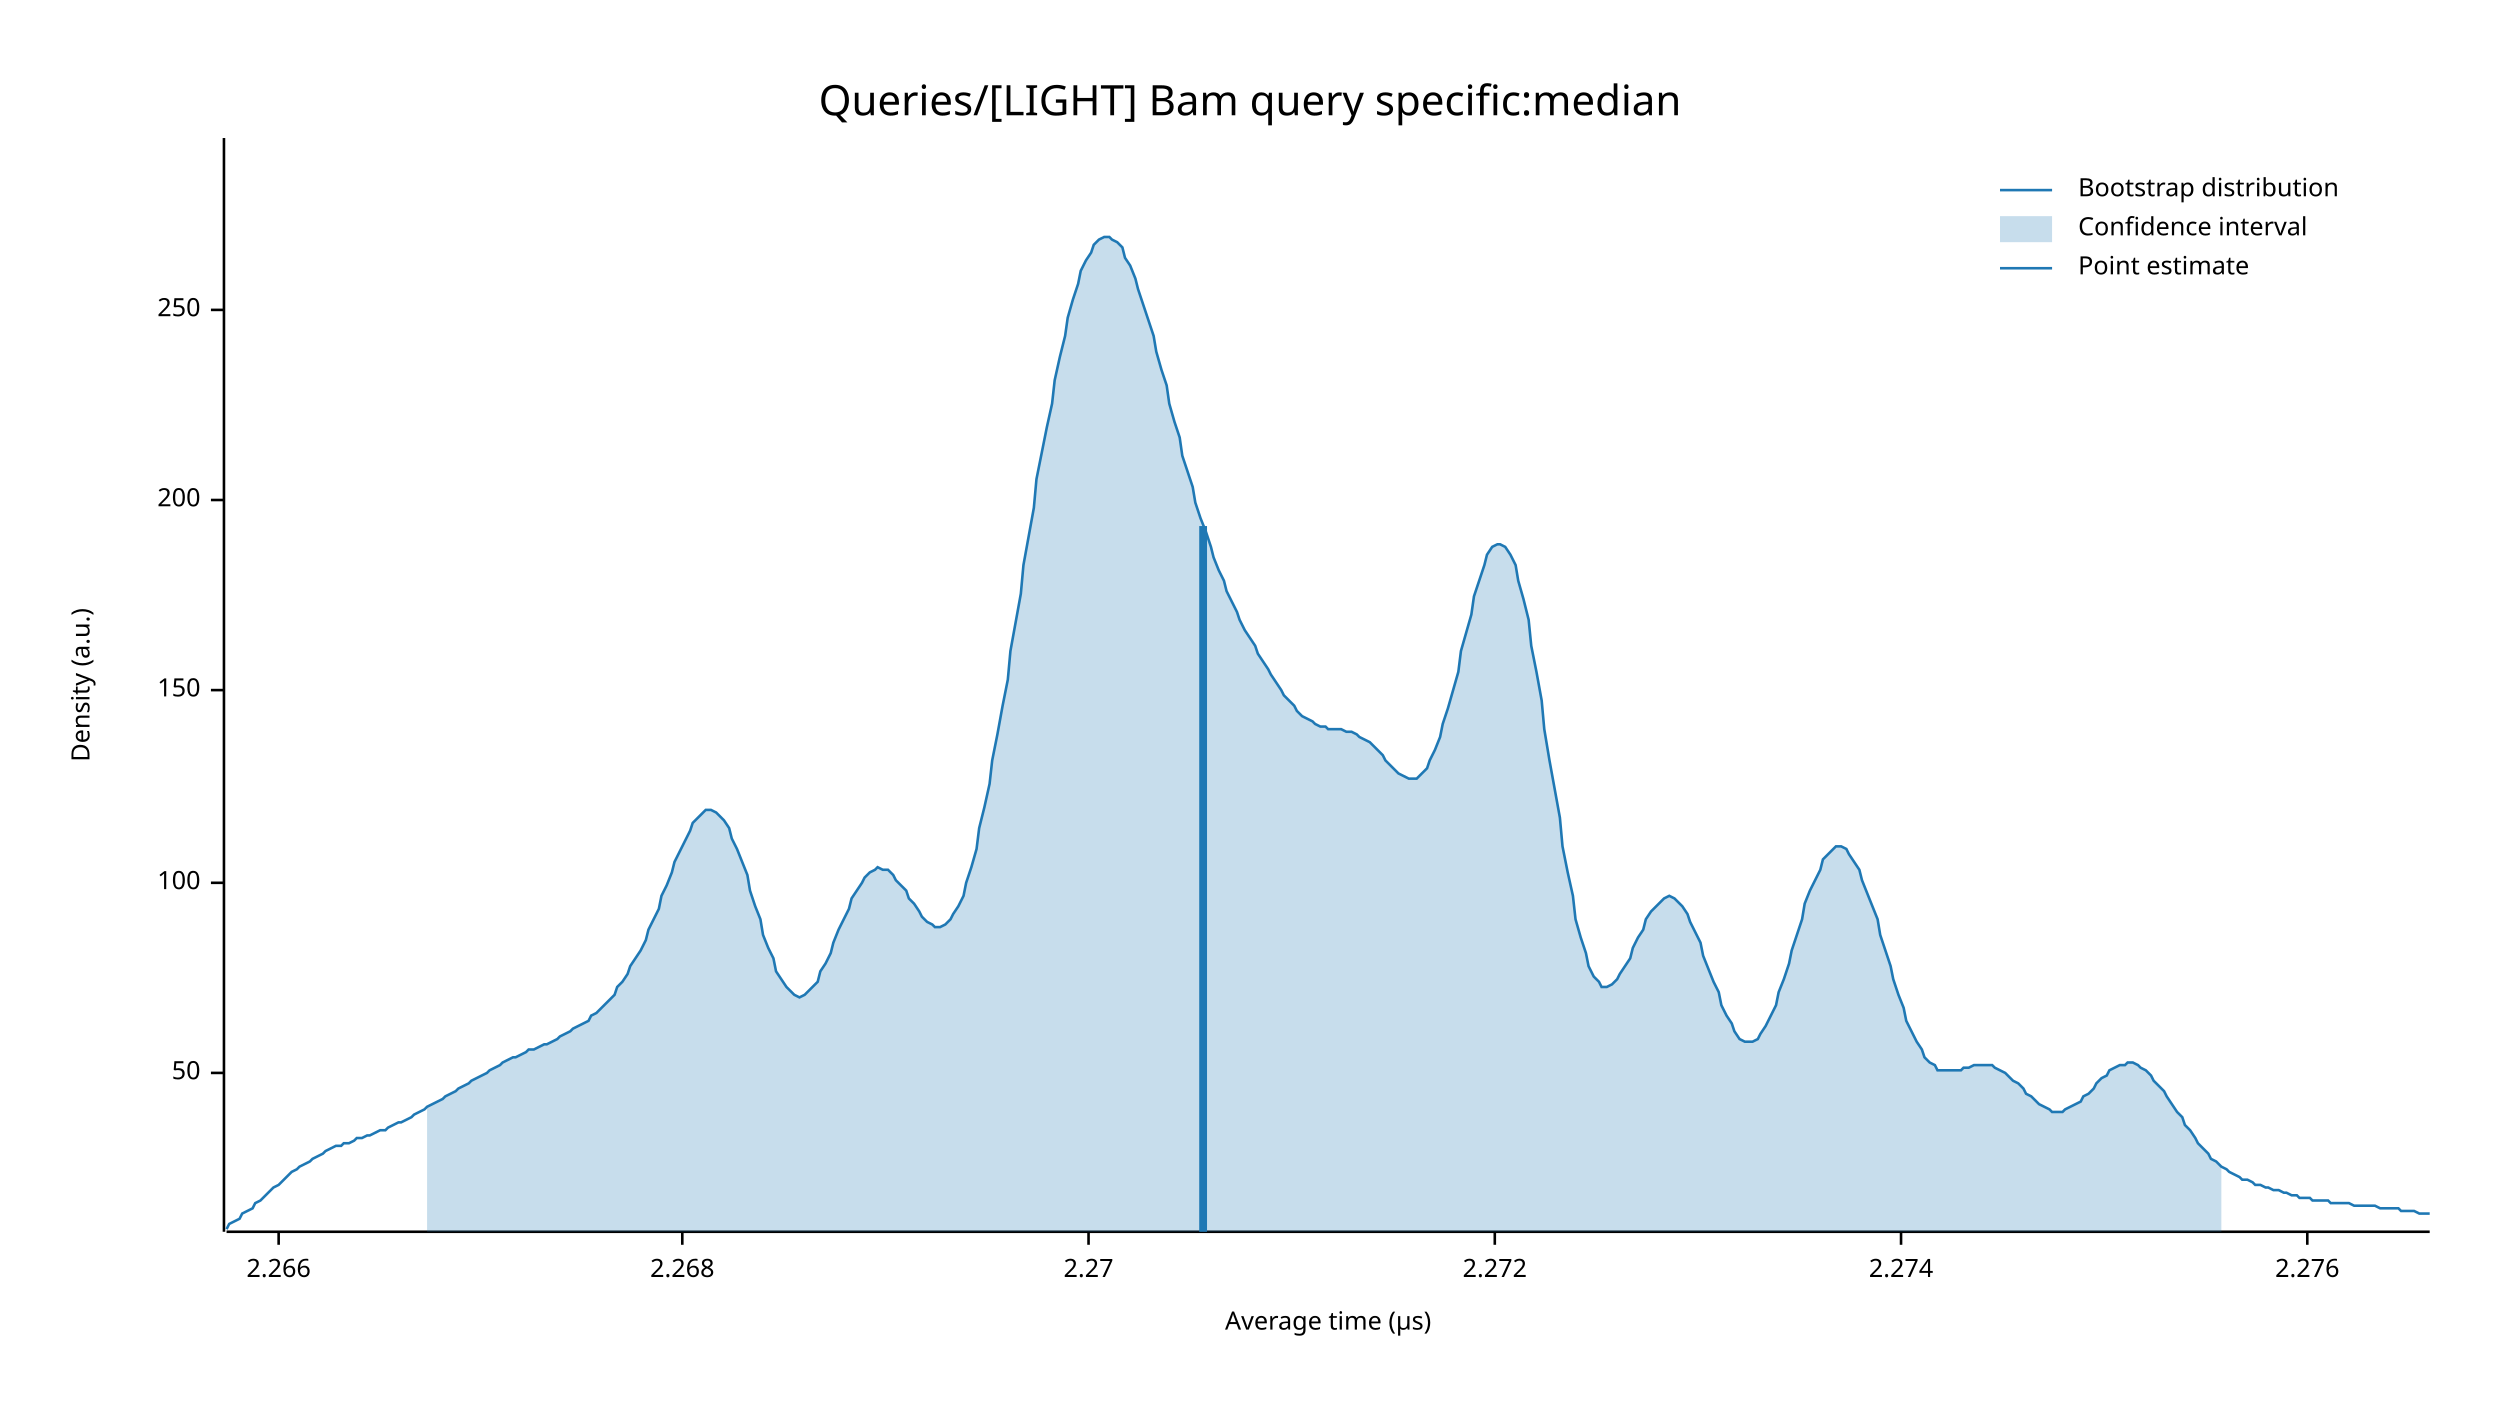
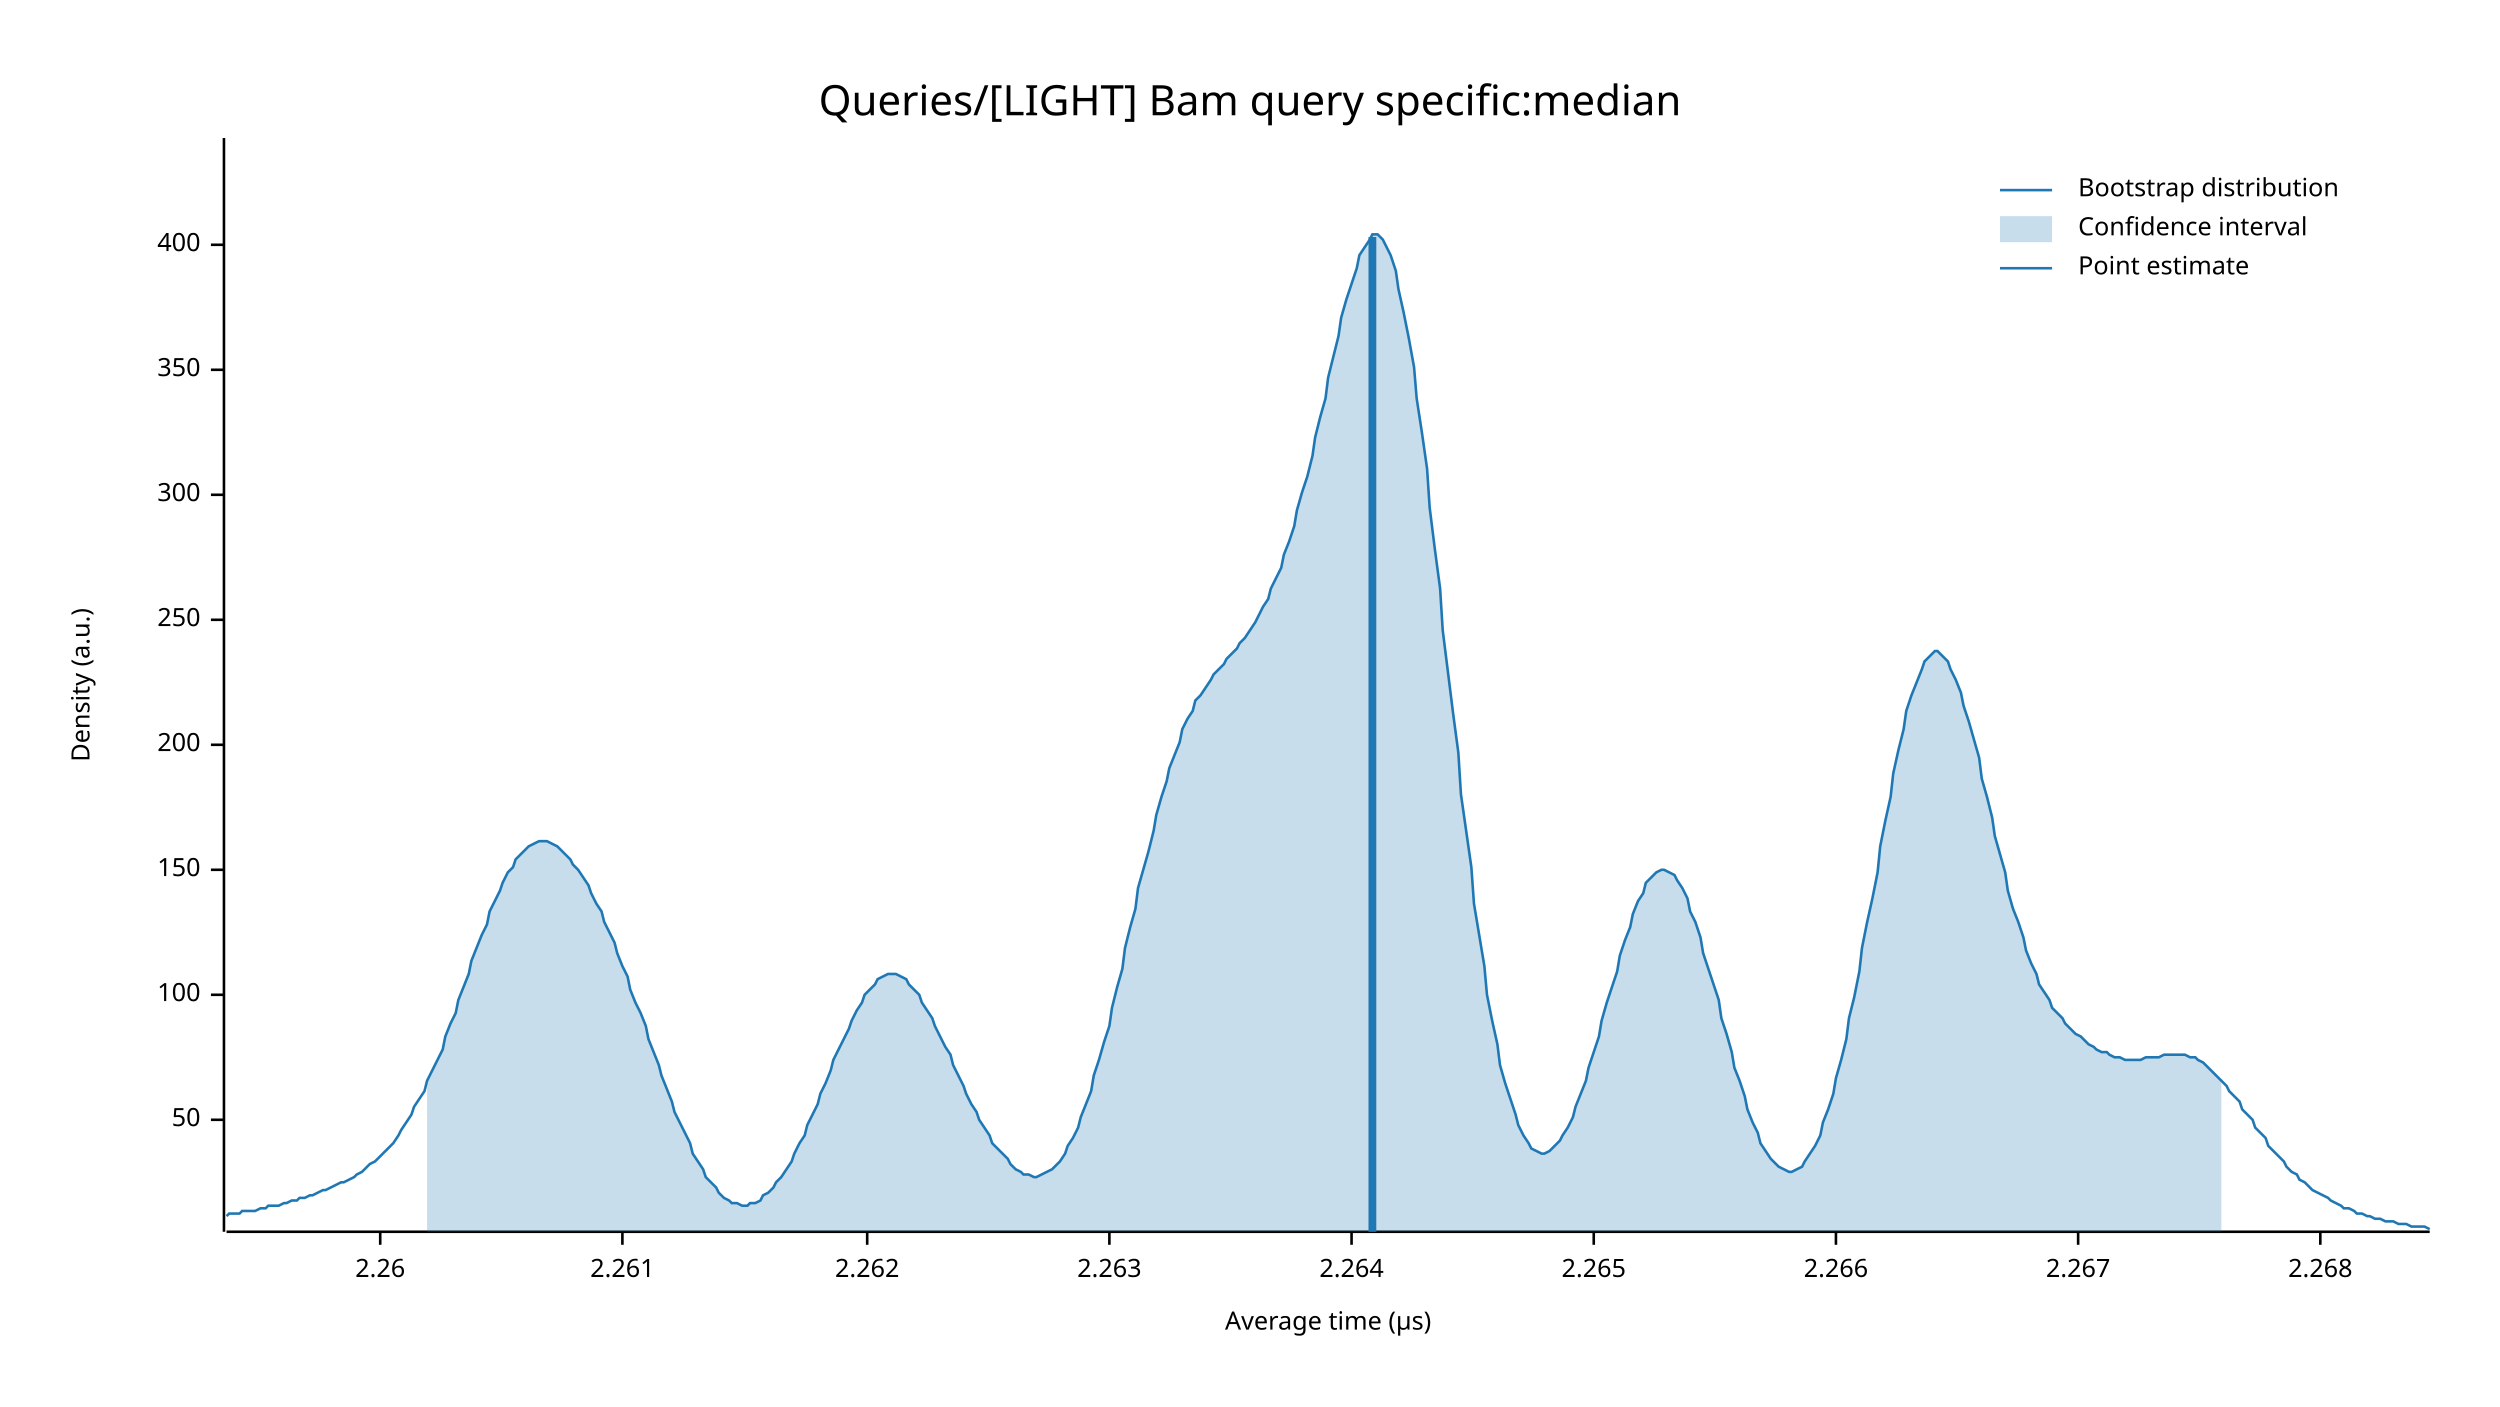
<svg xmlns="http://www.w3.org/2000/svg" width="960" height="540" viewBox="0 0 960 540">
  <text x="480" y="32" dy="0.76em" text-anchor="middle" font-family="sans-serif" font-size="16.129" opacity="1" fill="#000000">
Queries/[LIGHT] Bam query specific:median
</text>
  <text x="27" y="263" dy="0.76em" text-anchor="middle" font-family="sans-serif" font-size="9.677" opacity="1" fill="#000000" transform="rotate(270, 27, 263)">
Density (a.u.)
</text>
  <text x="510" y="513" dy="-0.5ex" text-anchor="middle" font-family="sans-serif" font-size="9.677" opacity="1" fill="#000000">
Average time (µs)
</text>
  <polyline fill="none" opacity="1" stroke="#000000" stroke-width="1" points="86,53 86,473 " />
-   <text x="77" y="412" dy="0.5ex" text-anchor="end" font-family="sans-serif" font-size="9.677" opacity="1" fill="#000000">
+   <text x="77" y="430" dy="0.5ex" text-anchor="end" font-family="sans-serif" font-size="9.677" opacity="1" fill="#000000">
50
</text>
-   <polyline fill="none" opacity="1" stroke="#000000" stroke-width="1" points="81,412 86,412 " />
-   <text x="77" y="339" dy="0.5ex" text-anchor="end" font-family="sans-serif" font-size="9.677" opacity="1" fill="#000000">
+   <polyline fill="none" opacity="1" stroke="#000000" stroke-width="1" points="81,430 86,430 " />
+   <text x="77" y="382" dy="0.5ex" text-anchor="end" font-family="sans-serif" font-size="9.677" opacity="1" fill="#000000">
100
</text>
-   <polyline fill="none" opacity="1" stroke="#000000" stroke-width="1" points="81,339 86,339 " />
-   <text x="77" y="265" dy="0.5ex" text-anchor="end" font-family="sans-serif" font-size="9.677" opacity="1" fill="#000000">
+   <polyline fill="none" opacity="1" stroke="#000000" stroke-width="1" points="81,382 86,382 " />
+   <text x="77" y="334" dy="0.5ex" text-anchor="end" font-family="sans-serif" font-size="9.677" opacity="1" fill="#000000">
150
</text>
-   <polyline fill="none" opacity="1" stroke="#000000" stroke-width="1" points="81,265 86,265 " />
-   <text x="77" y="192" dy="0.5ex" text-anchor="end" font-family="sans-serif" font-size="9.677" opacity="1" fill="#000000">
+   <polyline fill="none" opacity="1" stroke="#000000" stroke-width="1" points="81,334 86,334 " />
+   <text x="77" y="286" dy="0.5ex" text-anchor="end" font-family="sans-serif" font-size="9.677" opacity="1" fill="#000000">
200
</text>
-   <polyline fill="none" opacity="1" stroke="#000000" stroke-width="1" points="81,192 86,192 " />
-   <text x="77" y="119" dy="0.5ex" text-anchor="end" font-family="sans-serif" font-size="9.677" opacity="1" fill="#000000">
+   <polyline fill="none" opacity="1" stroke="#000000" stroke-width="1" points="81,286 86,286 " />
+   <text x="77" y="238" dy="0.5ex" text-anchor="end" font-family="sans-serif" font-size="9.677" opacity="1" fill="#000000">
250
</text>
-   <polyline fill="none" opacity="1" stroke="#000000" stroke-width="1" points="81,119 86,119 " />
+   <polyline fill="none" opacity="1" stroke="#000000" stroke-width="1" points="81,238 86,238 " />
+   <text x="77" y="190" dy="0.5ex" text-anchor="end" font-family="sans-serif" font-size="9.677" opacity="1" fill="#000000">
+ 300
+ </text>
+   <polyline fill="none" opacity="1" stroke="#000000" stroke-width="1" points="81,190 86,190 " />
+   <text x="77" y="142" dy="0.5ex" text-anchor="end" font-family="sans-serif" font-size="9.677" opacity="1" fill="#000000">
+ 350
+ </text>
+   <polyline fill="none" opacity="1" stroke="#000000" stroke-width="1" points="81,142 86,142 " />
+   <text x="77" y="94" dy="0.5ex" text-anchor="end" font-family="sans-serif" font-size="9.677" opacity="1" fill="#000000">
+ 400
+ </text>
+   <polyline fill="none" opacity="1" stroke="#000000" stroke-width="1" points="81,94 86,94 " />
  <polyline fill="none" opacity="1" stroke="#000000" stroke-width="1" points="87,473 933,473 " />
-   <text x="107" y="483" dy="0.76em" text-anchor="middle" font-family="sans-serif" font-size="9.677" opacity="1" fill="#000000">
+   <text x="146" y="483" dy="0.76em" text-anchor="middle" font-family="sans-serif" font-size="9.677" opacity="1" fill="#000000">
+ 2.26
+ </text>
+   <polyline fill="none" opacity="1" stroke="#000000" stroke-width="1" points="146,473 146,478 " />
+   <text x="239" y="483" dy="0.76em" text-anchor="middle" font-family="sans-serif" font-size="9.677" opacity="1" fill="#000000">
+ 2.261
+ </text>
+   <polyline fill="none" opacity="1" stroke="#000000" stroke-width="1" points="239,473 239,478 " />
+   <text x="333" y="483" dy="0.76em" text-anchor="middle" font-family="sans-serif" font-size="9.677" opacity="1" fill="#000000">
+ 2.262
+ </text>
+   <polyline fill="none" opacity="1" stroke="#000000" stroke-width="1" points="333,473 333,478 " />
+   <text x="426" y="483" dy="0.76em" text-anchor="middle" font-family="sans-serif" font-size="9.677" opacity="1" fill="#000000">
+ 2.263
+ </text>
+   <polyline fill="none" opacity="1" stroke="#000000" stroke-width="1" points="426,473 426,478 " />
+   <text x="519" y="483" dy="0.76em" text-anchor="middle" font-family="sans-serif" font-size="9.677" opacity="1" fill="#000000">
+ 2.264
+ </text>
+   <polyline fill="none" opacity="1" stroke="#000000" stroke-width="1" points="519,473 519,478 " />
+   <text x="612" y="483" dy="0.76em" text-anchor="middle" font-family="sans-serif" font-size="9.677" opacity="1" fill="#000000">
+ 2.265
+ </text>
+   <polyline fill="none" opacity="1" stroke="#000000" stroke-width="1" points="612,473 612,478 " />
+   <text x="705" y="483" dy="0.76em" text-anchor="middle" font-family="sans-serif" font-size="9.677" opacity="1" fill="#000000">
2.266
</text>
-   <polyline fill="none" opacity="1" stroke="#000000" stroke-width="1" points="107,473 107,478 " />
-   <text x="262" y="483" dy="0.76em" text-anchor="middle" font-family="sans-serif" font-size="9.677" opacity="1" fill="#000000">
+   <polyline fill="none" opacity="1" stroke="#000000" stroke-width="1" points="705,473 705,478 " />
+   <text x="798" y="483" dy="0.76em" text-anchor="middle" font-family="sans-serif" font-size="9.677" opacity="1" fill="#000000">
+ 2.267
+ </text>
+   <polyline fill="none" opacity="1" stroke="#000000" stroke-width="1" points="798,473 798,478 " />
+   <text x="891" y="483" dy="0.76em" text-anchor="middle" font-family="sans-serif" font-size="9.677" opacity="1" fill="#000000">
2.268
</text>
-   <polyline fill="none" opacity="1" stroke="#000000" stroke-width="1" points="262,473 262,478 " />
-   <text x="418" y="483" dy="0.76em" text-anchor="middle" font-family="sans-serif" font-size="9.677" opacity="1" fill="#000000">
- 2.27
- </text>
-   <polyline fill="none" opacity="1" stroke="#000000" stroke-width="1" points="418,473 418,478 " />
-   <text x="574" y="483" dy="0.76em" text-anchor="middle" font-family="sans-serif" font-size="9.677" opacity="1" fill="#000000">
- 2.272
- </text>
-   <polyline fill="none" opacity="1" stroke="#000000" stroke-width="1" points="574,473 574,478 " />
-   <text x="730" y="483" dy="0.76em" text-anchor="middle" font-family="sans-serif" font-size="9.677" opacity="1" fill="#000000">
- 2.274
- </text>
-   <polyline fill="none" opacity="1" stroke="#000000" stroke-width="1" points="730,473 730,478 " />
-   <text x="886" y="483" dy="0.76em" text-anchor="middle" font-family="sans-serif" font-size="9.677" opacity="1" fill="#000000">
- 2.276
- </text>
-   <polyline fill="none" opacity="1" stroke="#000000" stroke-width="1" points="886,473 886,478 " />
-   <polyline fill="none" opacity="1" stroke="#1F78B4" stroke-width="1" points="87,472 88,470 90,469 92,468 93,466 95,465 97,464 98,462 100,461 102,459 103,458 105,456 107,455 109,453 110,452 112,450 114,449 115,448 117,447 119,446 120,445 122,444 124,443 125,442 127,441 129,440 131,440 132,439 134,439 136,438 137,437 139,437 141,436 142,436 144,435 146,434 148,434 149,433 151,432 153,431 154,431 156,430 158,429 159,428 161,427 163,426 164,425 166,424 168,423 170,422 171,421 173,420 175,419 176,418 178,417 180,416 181,415 183,414 185,413 187,412 188,411 190,410 192,409 193,408 195,407 197,406 198,406 200,405 202,404 203,403 205,403 207,402 209,401 210,401 212,400 214,399 215,398 217,397 219,396 220,395 222,394 224,393 226,392 227,390 229,389 231,387 232,386 234,384 236,382 237,379 239,377 241,374 242,371 244,368 246,365 248,361 249,357 251,353 253,349 254,344 256,340 258,335 259,331 261,327 263,323 265,319 266,316 268,314 270,312 271,311 273,311 275,312 276,313 278,315 280,318 281,322 283,326 285,331 287,336 288,342 290,348 292,353 293,359 295,364 297,368 298,373 300,376 302,379 304,381 305,382 307,383 309,382 310,381 312,379 314,377 315,373 317,370 319,366 320,362 322,357 324,353 326,349 327,345 329,342 331,339 332,337 334,335 336,334 337,333 339,334 341,334 343,336 344,338 346,340 348,342 349,345 351,347 353,350 354,352 356,354 358,355 359,356 361,356 363,355 365,353 366,351 368,348 370,344 371,339 373,333 375,326 376,318 378,310 380,301 381,292 383,282 385,271 387,261 388,250 390,239 392,228 393,217 395,206 397,195 398,184 400,174 402,164 404,155 405,146 407,137 409,129 410,122 412,115 414,109 415,104 417,100 419,97 420,94 422,92 424,91 426,91 427,92 429,93 431,95 432,99 434,102 436,107 437,111 439,117 441,123 443,129 444,135 446,142 448,148 449,155 451,162 453,168 454,175 456,181 458,187 459,193 461,199 463,204 465,210 466,214 468,219 470,223 471,227 473,231 475,235 476,238 478,242 480,245 482,248 483,251 485,254 487,257 488,259 490,262 492,265 493,267 495,269 497,271 498,273 500,275 502,276 504,277 505,278 507,279 509,279 510,280 512,280 514,280 515,280 517,281 519,281 521,282 522,283 524,284 526,285 527,286 529,288 531,290 532,292 534,294 536,296 537,297 539,298 541,299 543,299 544,299 546,297 548,295 549,292 551,288 553,283 554,278 556,272 558,265 560,258 561,250 563,243 565,236 566,229 568,223 570,217 571,213 573,210 575,209 576,209 578,210 580,213 582,217 583,223 585,230 587,238 588,248 590,258 592,269 593,280 595,292 597,303 599,314 600,325 602,335 604,344 605,353 607,360 609,366 610,371 612,375 614,377 615,379 617,379 619,378 621,376 622,374 624,371 626,368 627,364 629,360 631,357 632,353 634,350 636,348 638,346 639,345 641,344 643,345 644,346 646,348 648,351 649,354 651,358 653,362 654,367 656,372 658,377 660,381 661,386 663,390 665,393 666,396 668,399 670,400 671,400 673,400 675,399 676,397 678,394 680,390 682,386 683,381 685,376 687,370 688,365 690,359 692,353 693,347 695,342 697,338 699,334 700,330 702,328 704,326 705,325 707,325 709,326 710,328 712,331 714,334 715,338 717,343 719,348 721,353 722,359 724,365 726,371 727,376 729,382 731,387 732,392 734,396 736,400 738,403 739,406 741,408 743,409 744,411 746,411 748,411 749,411 751,411 753,411 754,410 756,410 758,409 760,409 761,409 763,409 765,409 766,410 768,411 770,412 771,413 773,415 775,416 777,418 778,420 780,421 782,423 783,424 785,425 787,426 788,427 790,427 792,427 793,426 795,425 797,424 799,423 800,421 802,420 804,418 805,416 807,414 809,413 810,411 812,410 814,409 816,409 817,408 819,408 821,409 822,410 824,411 826,413 827,415 829,417 831,419 832,421 834,424 836,427 838,429 839,432 841,434 843,437 844,439 846,441 848,443 849,445 851,446 853,448 855,449 856,450 858,451 860,452 861,453 863,453 865,454 866,455 868,455 870,456 871,456 873,457 875,457 877,458 878,458 880,459 882,459 883,460 885,460 887,460 888,461 890,461 892,461 894,461 895,462 897,462 899,462 900,462 902,462 904,463 905,463 907,463 909,463 910,463 912,463 914,464 916,464 917,464 919,464 921,464 922,465 924,465 926,465 927,465 929,466 931,466 933,466 " />
-   <polygon opacity="0.25" fill="#1F78B4" points="164,425 166,424 168,423 170,422 171,421 173,420 175,419 176,418 178,417 180,416 181,415 183,414 185,413 187,412 188,411 190,410 192,409 193,408 195,407 197,406 198,406 200,405 202,404 203,403 205,403 207,402 209,401 210,401 212,400 214,399 215,398 217,397 219,396 220,395 222,394 224,393 226,392 227,390 229,389 231,387 232,386 234,384 236,382 237,379 239,377 241,374 242,371 244,368 246,365 248,361 249,357 251,353 253,349 254,344 256,340 258,335 259,331 261,327 263,323 265,319 266,316 268,314 270,312 271,311 273,311 275,312 276,313 278,315 280,318 281,322 283,326 285,331 287,336 288,342 290,348 292,353 293,359 295,364 297,368 298,373 300,376 302,379 304,381 305,382 307,383 309,382 310,381 312,379 314,377 315,373 317,370 319,366 320,362 322,357 324,353 326,349 327,345 329,342 331,339 332,337 334,335 336,334 337,333 339,334 341,334 343,336 344,338 346,340 348,342 349,345 351,347 353,350 354,352 356,354 358,355 359,356 361,356 363,355 365,353 366,351 368,348 370,344 371,339 373,333 375,326 376,318 378,310 380,301 381,292 383,282 385,271 387,261 388,250 390,239 392,228 393,217 395,206 397,195 398,184 400,174 402,164 404,155 405,146 407,137 409,129 410,122 412,115 414,109 415,104 417,100 419,97 420,94 422,92 424,91 426,91 427,92 429,93 431,95 432,99 434,102 436,107 437,111 439,117 441,123 443,129 444,135 446,142 448,148 449,155 451,162 453,168 454,175 456,181 458,187 459,193 461,199 463,204 465,210 466,214 468,219 470,223 471,227 473,231 475,235 476,238 478,242 480,245 482,248 483,251 485,254 487,257 488,259 490,262 492,265 493,267 495,269 497,271 498,273 500,275 502,276 504,277 505,278 507,279 509,279 510,280 512,280 514,280 515,280 517,281 519,281 521,282 522,283 524,284 526,285 527,286 529,288 531,290 532,292 534,294 536,296 537,297 539,298 541,299 543,299 544,299 546,297 548,295 549,292 551,288 553,283 554,278 556,272 558,265 560,258 561,250 563,243 565,236 566,229 568,223 570,217 571,213 573,210 575,209 576,209 578,210 580,213 582,217 583,223 585,230 587,238 588,248 590,258 592,269 593,280 595,292 597,303 599,314 600,325 602,335 604,344 605,353 607,360 609,366 610,371 612,375 614,377 615,379 617,379 619,378 621,376 622,374 624,371 626,368 627,364 629,360 631,357 632,353 634,350 636,348 638,346 639,345 641,344 643,345 644,346 646,348 648,351 649,354 651,358 653,362 654,367 656,372 658,377 660,381 661,386 663,390 665,393 666,396 668,399 670,400 671,400 673,400 675,399 676,397 678,394 680,390 682,386 683,381 685,376 687,370 688,365 690,359 692,353 693,347 695,342 697,338 699,334 700,330 702,328 704,326 705,325 707,325 709,326 710,328 712,331 714,334 715,338 717,343 719,348 721,353 722,359 724,365 726,371 727,376 729,382 731,387 732,392 734,396 736,400 738,403 739,406 741,408 743,409 744,411 746,411 748,411 749,411 751,411 753,411 754,410 756,410 758,409 760,409 761,409 763,409 765,409 766,410 768,411 770,412 771,413 773,415 775,416 777,418 778,420 780,421 782,423 783,424 785,425 787,426 788,427 790,427 792,427 793,426 795,425 797,424 799,423 800,421 802,420 804,418 805,416 807,414 809,413 810,411 812,410 814,409 816,409 817,408 819,408 821,409 822,410 824,411 826,413 827,415 829,417 831,419 832,421 834,424 836,427 838,429 839,432 841,434 843,437 844,439 846,441 848,443 849,445 851,446 853,448 853,473 164,473 " />
-   <polyline fill="none" opacity="1" stroke="#1F78B4" stroke-width="3" points="462,473 462,202 " />
+   <polyline fill="none" opacity="1" stroke="#000000" stroke-width="1" points="891,473 891,478 " />
+   <polyline fill="none" opacity="1" stroke="#1F78B4" stroke-width="1" points="87,467 88,466 90,466 92,466 93,465 95,465 97,465 98,465 100,464 102,464 103,463 105,463 107,463 109,462 110,462 112,461 114,461 115,460 117,460 119,459 120,459 122,458 124,457 125,457 127,456 129,455 131,454 132,454 134,453 136,452 137,451 139,450 141,448 142,447 144,446 146,444 148,442 149,441 151,439 153,436 154,434 156,431 158,428 159,425 161,422 163,419 164,415 166,411 168,407 170,403 171,398 173,393 175,389 176,384 178,379 180,374 181,369 183,364 185,359 187,355 188,350 190,346 192,342 193,339 195,335 197,333 198,330 200,328 202,326 203,325 205,324 207,323 209,323 210,323 212,324 214,325 215,326 217,328 219,330 220,332 222,334 224,337 226,340 227,343 229,347 231,350 232,354 234,358 236,362 237,366 239,371 241,375 242,380 244,385 246,389 248,394 249,399 251,404 253,409 254,413 256,418 258,423 259,427 261,431 263,435 265,439 266,443 268,446 270,449 271,452 273,454 275,456 276,458 278,460 280,461 281,462 283,462 285,463 287,463 288,462 290,462 292,461 293,459 295,458 297,456 298,454 300,452 302,449 304,446 305,443 307,439 309,436 310,432 312,428 314,424 315,420 317,416 319,411 320,407 322,403 324,399 326,395 327,392 329,388 331,385 332,382 334,380 336,378 337,376 339,375 341,374 343,374 344,374 346,375 348,376 349,378 351,380 353,382 354,385 356,388 358,391 359,394 361,398 363,402 365,405 366,409 368,413 370,417 371,420 373,424 375,427 376,430 378,433 380,436 381,439 383,441 385,443 387,445 388,447 390,449 392,450 393,451 395,451 397,452 398,452 400,451 402,450 404,449 405,448 407,446 409,443 410,440 412,437 414,433 415,429 417,424 419,419 420,413 422,407 424,400 426,394 427,387 429,379 431,372 432,364 434,356 436,349 437,341 439,334 441,327 443,319 444,313 446,306 448,300 449,295 451,290 453,285 454,280 456,276 458,273 459,269 461,267 463,264 465,261 466,259 468,257 470,255 471,253 473,251 475,249 476,247 478,245 480,242 482,239 483,237 485,233 487,230 488,226 490,222 492,218 493,213 495,208 497,202 498,196 500,189 502,183 504,175 505,168 507,160 509,153 510,145 512,137 514,129 515,122 517,115 519,109 521,103 522,98 524,95 526,92 527,90 529,90 531,92 532,94 534,98 536,104 537,111 539,120 541,130 543,141 544,153 546,166 548,180 549,195 551,211 553,226 554,242 556,258 558,274 560,289 561,305 563,319 565,333 566,347 568,359 570,371 571,382 573,392 575,401 576,409 578,416 580,422 582,428 583,432 585,436 587,439 588,441 590,442 592,443 593,443 595,442 597,440 599,438 600,436 602,433 604,429 605,425 607,420 609,415 610,410 612,404 614,398 615,392 617,385 619,379 621,373 622,367 624,361 626,356 627,351 629,346 631,343 632,339 634,337 636,335 638,334 639,334 641,335 643,336 644,338 646,341 648,345 649,350 651,354 653,360 654,366 656,372 658,378 660,384 661,391 663,397 665,404 666,410 668,415 670,421 671,426 673,431 675,435 676,439 678,442 680,445 682,447 683,448 685,449 687,450 688,450 690,449 692,448 693,446 695,443 697,440 699,436 700,431 702,426 704,420 705,414 707,407 709,399 710,391 712,383 714,373 715,364 717,354 719,345 721,335 722,325 724,315 726,306 727,297 729,288 731,280 732,273 734,267 736,262 738,257 739,254 741,252 743,250 744,250 746,252 748,254 749,257 751,261 753,266 754,271 756,277 758,284 760,291 761,299 763,306 765,314 766,321 768,328 770,335 771,342 773,349 775,354 777,360 778,365 780,370 782,374 783,378 785,381 787,384 788,387 790,389 792,391 793,393 795,395 797,397 799,398 800,399 802,401 804,402 805,403 807,404 809,404 810,405 812,406 814,406 816,407 817,407 819,407 821,407 822,407 824,406 826,406 827,406 829,406 831,405 832,405 834,405 836,405 838,405 839,405 841,406 843,406 844,407 846,408 848,410 849,411 851,413 853,415 855,417 856,419 858,421 860,423 861,426 863,428 865,430 866,433 868,435 870,437 871,440 873,442 875,444 877,446 878,448 880,450 882,451 883,453 885,454 887,456 888,457 890,458 892,459 894,460 895,461 897,462 899,463 900,464 902,464 904,465 905,466 907,466 909,467 910,467 912,468 914,468 916,469 917,469 919,469 921,470 922,470 924,470 926,471 927,471 929,471 931,471 933,472 " />
+   <polygon opacity="0.25" fill="#1F78B4" points="164,415 166,411 168,407 170,403 171,398 173,393 175,389 176,384 178,379 180,374 181,369 183,364 185,359 187,355 188,350 190,346 192,342 193,339 195,335 197,333 198,330 200,328 202,326 203,325 205,324 207,323 209,323 210,323 212,324 214,325 215,326 217,328 219,330 220,332 222,334 224,337 226,340 227,343 229,347 231,350 232,354 234,358 236,362 237,366 239,371 241,375 242,380 244,385 246,389 248,394 249,399 251,404 253,409 254,413 256,418 258,423 259,427 261,431 263,435 265,439 266,443 268,446 270,449 271,452 273,454 275,456 276,458 278,460 280,461 281,462 283,462 285,463 287,463 288,462 290,462 292,461 293,459 295,458 297,456 298,454 300,452 302,449 304,446 305,443 307,439 309,436 310,432 312,428 314,424 315,420 317,416 319,411 320,407 322,403 324,399 326,395 327,392 329,388 331,385 332,382 334,380 336,378 337,376 339,375 341,374 343,374 344,374 346,375 348,376 349,378 351,380 353,382 354,385 356,388 358,391 359,394 361,398 363,402 365,405 366,409 368,413 370,417 371,420 373,424 375,427 376,430 378,433 380,436 381,439 383,441 385,443 387,445 388,447 390,449 392,450 393,451 395,451 397,452 398,452 400,451 402,450 404,449 405,448 407,446 409,443 410,440 412,437 414,433 415,429 417,424 419,419 420,413 422,407 424,400 426,394 427,387 429,379 431,372 432,364 434,356 436,349 437,341 439,334 441,327 443,319 444,313 446,306 448,300 449,295 451,290 453,285 454,280 456,276 458,273 459,269 461,267 463,264 465,261 466,259 468,257 470,255 471,253 473,251 475,249 476,247 478,245 480,242 482,239 483,237 485,233 487,230 488,226 490,222 492,218 493,213 495,208 497,202 498,196 500,189 502,183 504,175 505,168 507,160 509,153 510,145 512,137 514,129 515,122 517,115 519,109 521,103 522,98 524,95 526,92 527,90 529,90 531,92 532,94 534,98 536,104 537,111 539,120 541,130 543,141 544,153 546,166 548,180 549,195 551,211 553,226 554,242 556,258 558,274 560,289 561,305 563,319 565,333 566,347 568,359 570,371 571,382 573,392 575,401 576,409 578,416 580,422 582,428 583,432 585,436 587,439 588,441 590,442 592,443 593,443 595,442 597,440 599,438 600,436 602,433 604,429 605,425 607,420 609,415 610,410 612,404 614,398 615,392 617,385 619,379 621,373 622,367 624,361 626,356 627,351 629,346 631,343 632,339 634,337 636,335 638,334 639,334 641,335 643,336 644,338 646,341 648,345 649,350 651,354 653,360 654,366 656,372 658,378 660,384 661,391 663,397 665,404 666,410 668,415 670,421 671,426 673,431 675,435 676,439 678,442 680,445 682,447 683,448 685,449 687,450 688,450 690,449 692,448 693,446 695,443 697,440 699,436 700,431 702,426 704,420 705,414 707,407 709,399 710,391 712,383 714,373 715,364 717,354 719,345 721,335 722,325 724,315 726,306 727,297 729,288 731,280 732,273 734,267 736,262 738,257 739,254 741,252 743,250 744,250 746,252 748,254 749,257 751,261 753,266 754,271 756,277 758,284 760,291 761,299 763,306 765,314 766,321 768,328 770,335 771,342 773,349 775,354 777,360 778,365 780,370 782,374 783,378 785,381 787,384 788,387 790,389 792,391 793,393 795,395 797,397 799,398 800,399 802,401 804,402 805,403 807,404 809,404 810,405 812,406 814,406 816,407 817,407 819,407 821,407 822,407 824,406 826,406 827,406 829,406 831,405 832,405 834,405 836,405 838,405 839,405 841,406 843,406 844,407 846,408 848,410 849,411 851,413 853,415 853,473 164,473 " />
+   <polyline fill="none" opacity="1" stroke="#1F78B4" stroke-width="3" points="527,473 527,91 " />
  <text x="798" y="68" dy="0.76em" text-anchor="start" font-family="sans-serif" font-size="9.677" opacity="1" fill="#000000">
Bootstrap distribution
</text>
  <text x="798" y="83" dy="0.76em" text-anchor="start" font-family="sans-serif" font-size="9.677" opacity="1" fill="#000000">
Confidence interval
</text>
  <text x="798" y="98" dy="0.76em" text-anchor="start" font-family="sans-serif" font-size="9.677" opacity="1" fill="#000000">
Point estimate
</text>
  <polyline fill="none" opacity="1" stroke="#1F78B4" stroke-width="1" points="768,73 788,73 " />
  <rect x="768" y="83" width="20" height="10" opacity="0.25" fill="#1F78B4" stroke="none" />
  <polyline fill="none" opacity="1" stroke="#1F78B4" stroke-width="1" points="768,103 788,103 " />
</svg>
